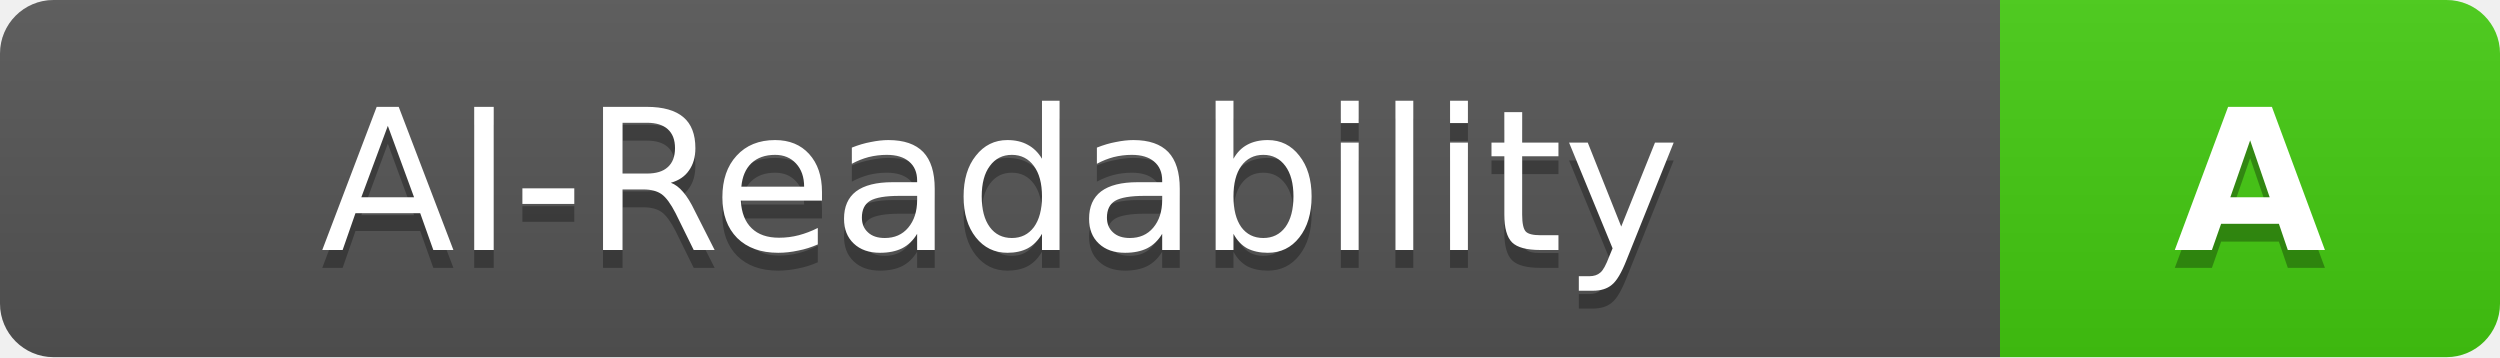
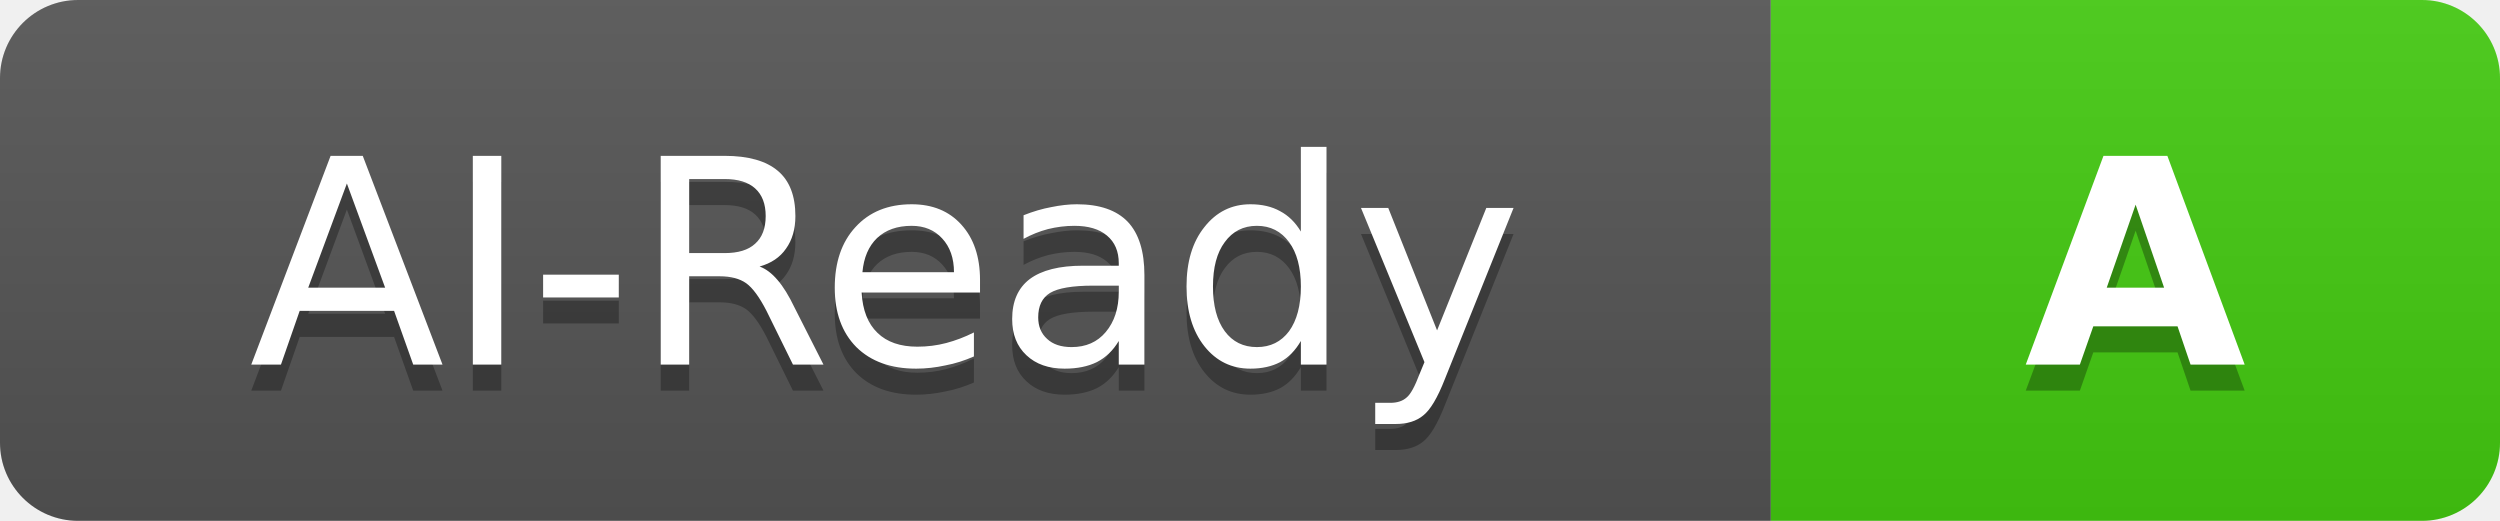
- <svg xmlns="http://www.w3.org/2000/svg" width="140" height="20" role="img" aria-label="AI-Readability: A">
+ <svg xmlns="http://www.w3.org/2000/svg" width="96" height="20" role="img" aria-label="AI-Ready: A">
  <linearGradient id="g" x2="0" y2="100%">
    <stop offset="0" stop-color="#bbb" stop-opacity=".1" />
    <stop offset="1" stop-opacity=".1" />
  </linearGradient>
  <clipPath id="c">
-     <rect width="140" height="20" rx="3" />
+     <rect width="96" height="20" rx="3" />
  </clipPath>
  <g clip-path="url(#c)">
-     <rect width="112" height="20" fill="#555" />
-     <rect x="112" width="28" height="20" fill="#4c1" />
-     <rect width="140" height="20" fill="url(#g)" />
+     <rect width="68" height="20" fill="#555" />
+     <rect x="68" width="28" height="20" fill="#4c1" />
+     <rect width="96" height="20" fill="url(#g)" />
  </g>
  <g fill="#fff" font-family="DejaVu Sans,Verdana,Geneva,sans-serif" font-size="11" text-anchor="middle">
-     <text x="56" y="15" fill="#010101" fill-opacity=".3">AI-Readability</text>
-     <text x="56" y="14">AI-Readability</text>
-     <text x="126" y="15" fill="#010101" fill-opacity=".3" font-weight="bold">A</text>
-     <text x="126" y="14" font-weight="bold">A</text>
+     <text x="34" y="15" fill="#010101" fill-opacity=".3">AI-Ready</text>
+     <text x="34" y="14">AI-Ready</text>
+     <text x="82" y="15" fill="#010101" fill-opacity=".3" font-weight="bold">A</text>
+     <text x="82" y="14" font-weight="bold">A</text>
  </g>
</svg>
